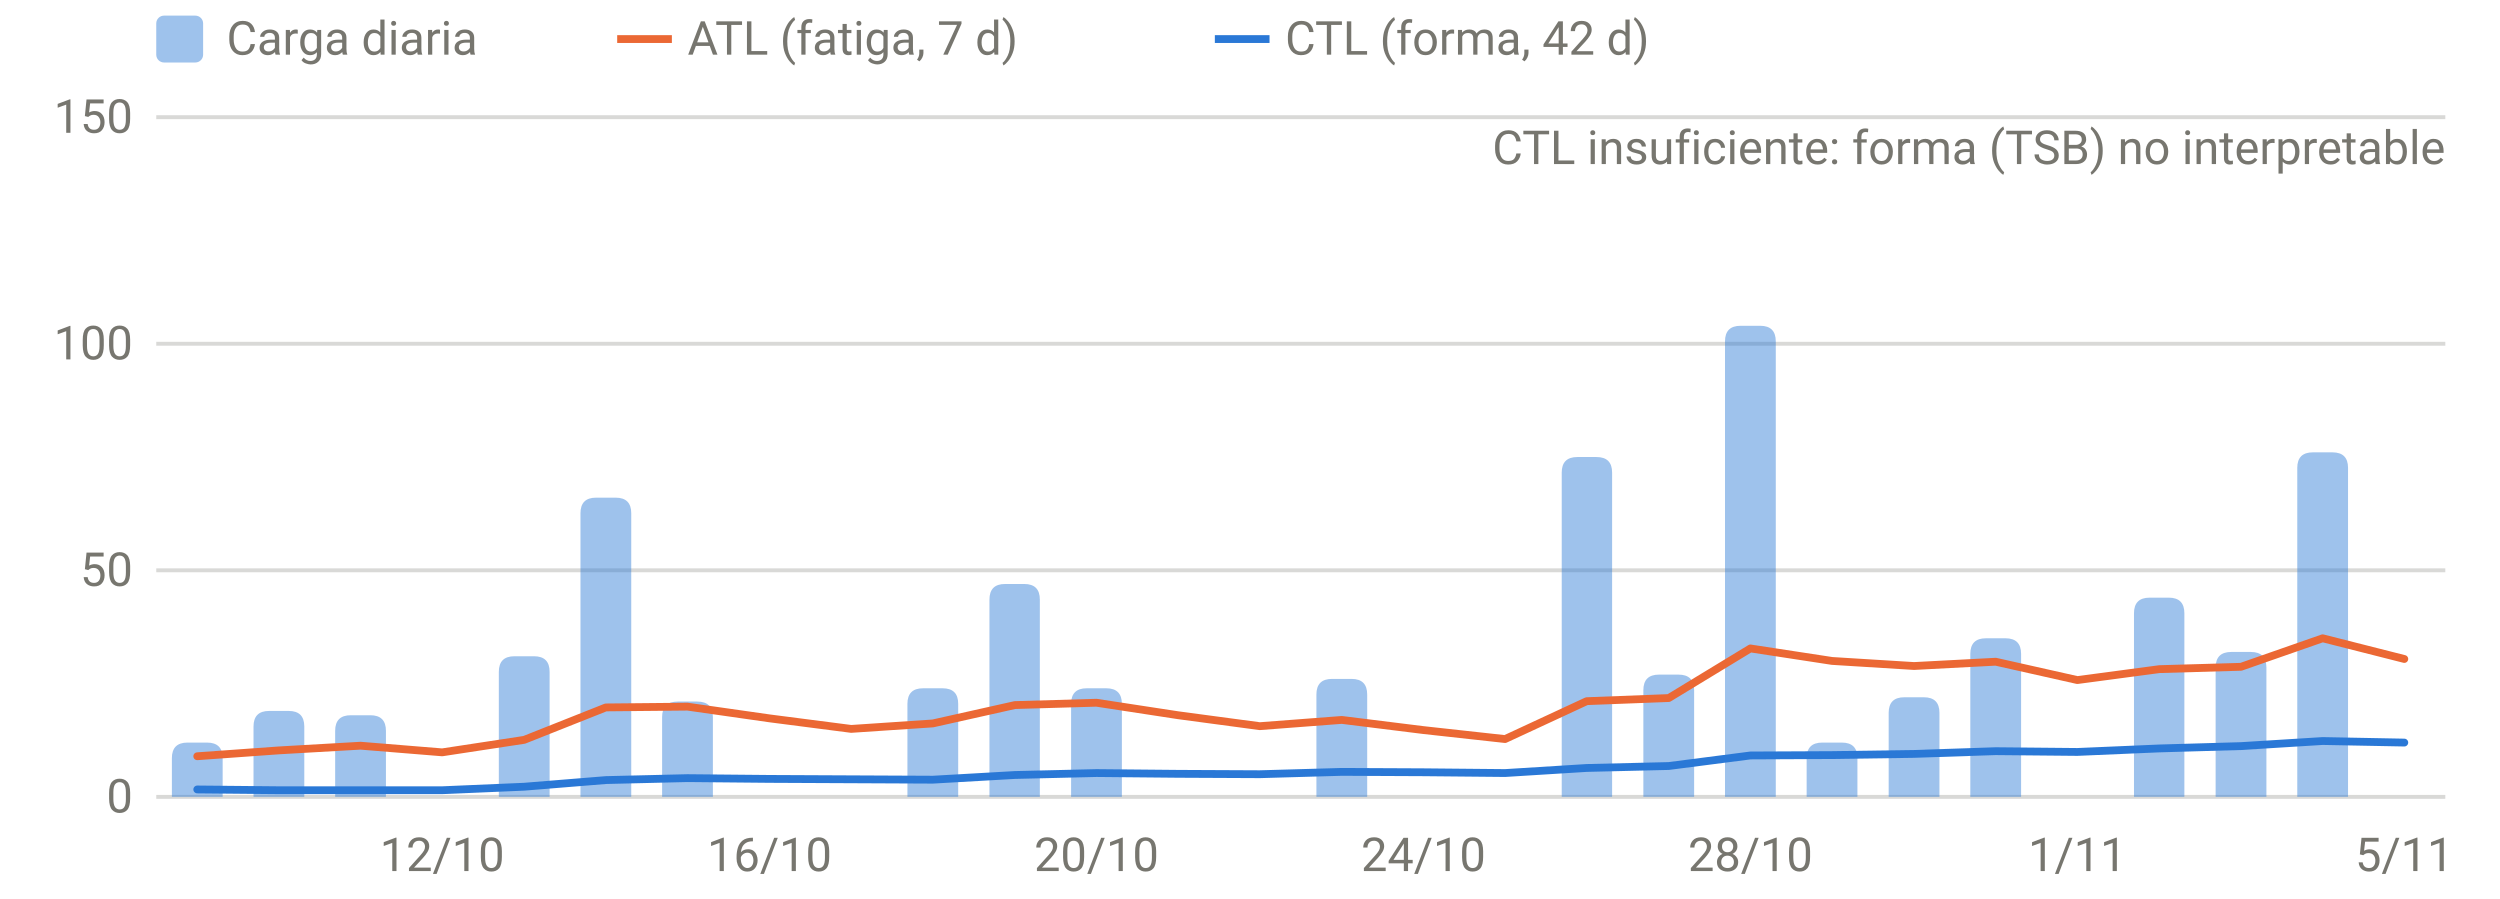
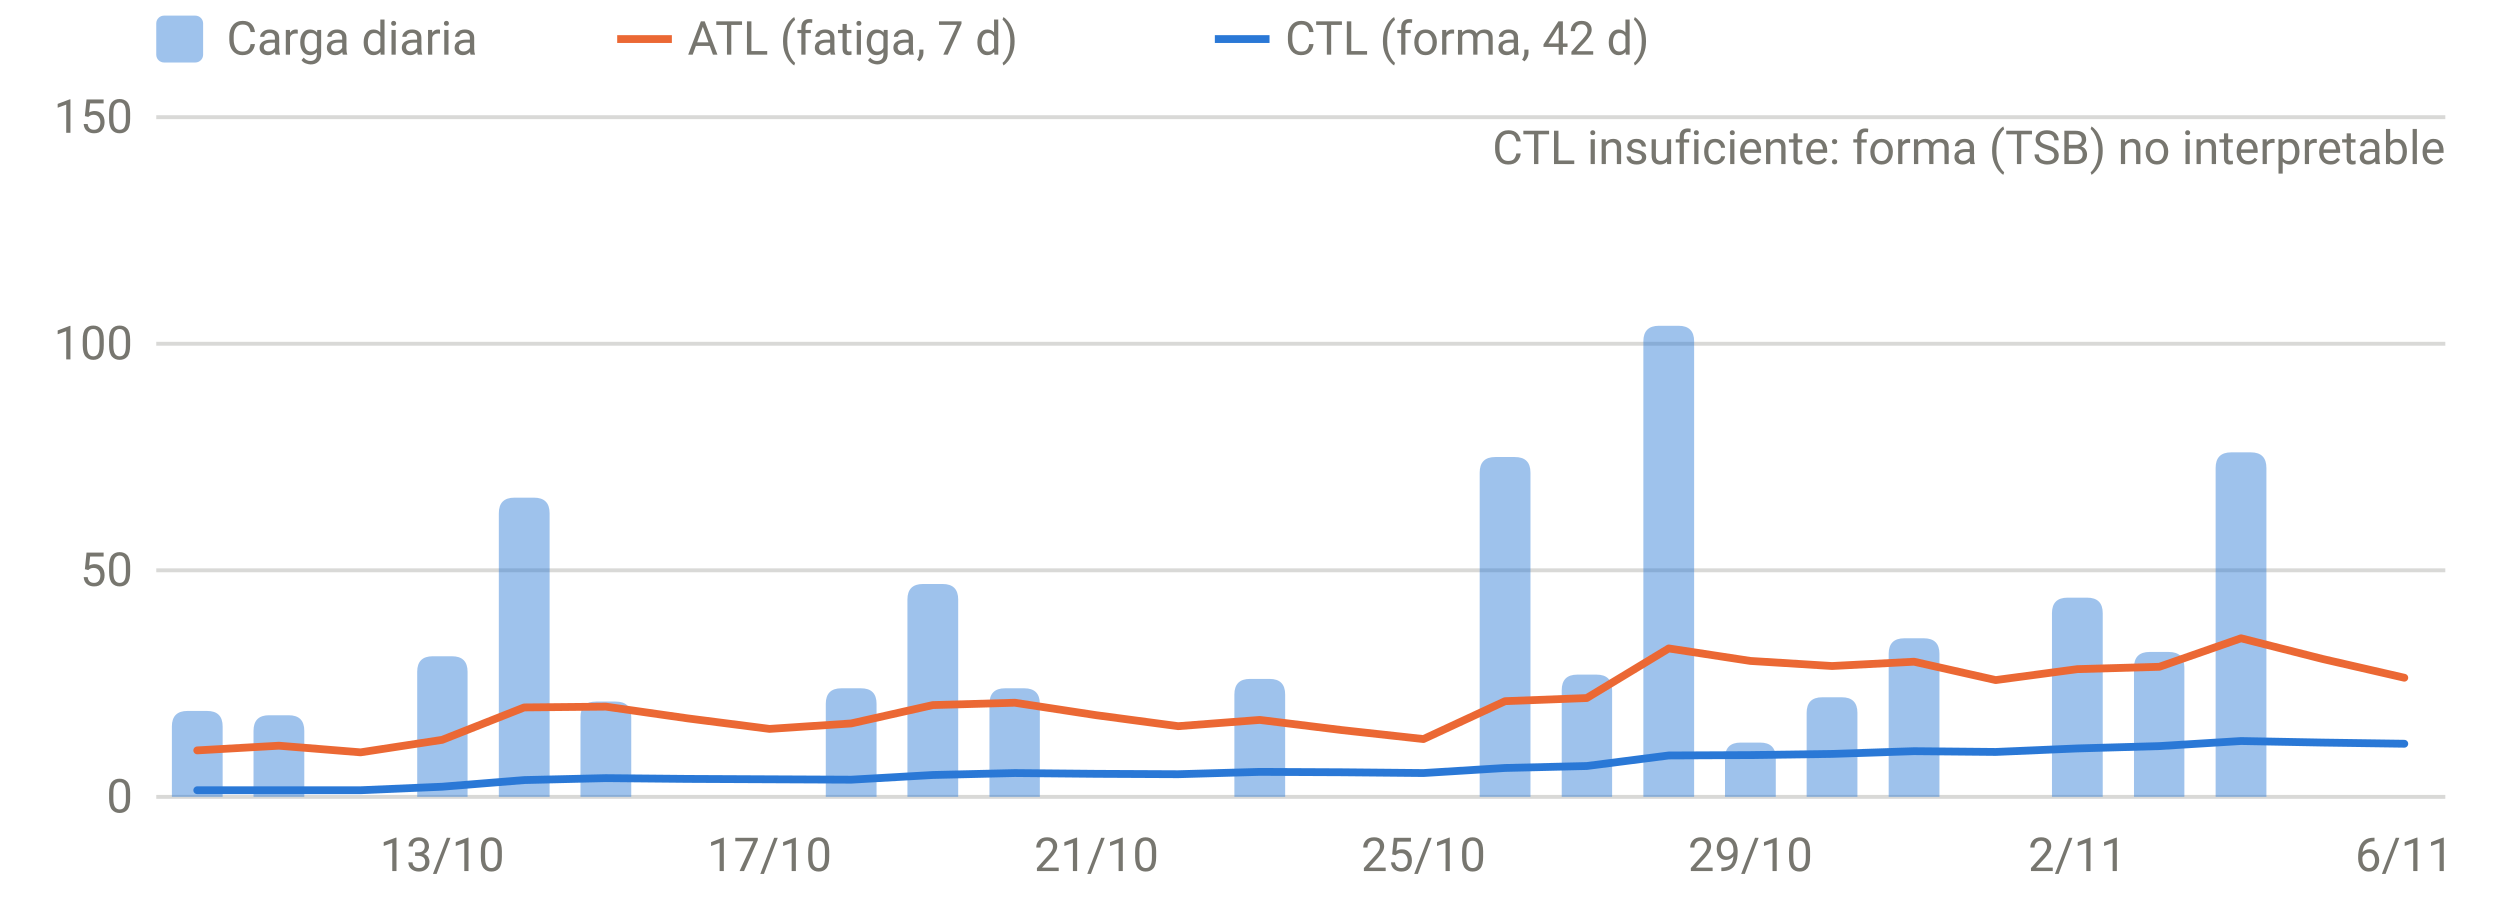
<svg xmlns="http://www.w3.org/2000/svg" viewBox="0 0 640 230" width="640" height="230" role="img" aria-label="Carga diaria, ATL y CTL" font-family="system-ui,-apple-system,Segoe UI,Roboto,sans-serif" font-size="12" fill="#77766f">
  <line x1="40" x2="626" y1="204.0" y2="204.0" stroke="rgba(119,118,111,0.28)" stroke-width="1" />
  <text x="34" y="208.0" text-anchor="end">0</text>
  <line x1="40" x2="626" y1="146.0" y2="146.0" stroke="rgba(119,118,111,0.28)" stroke-width="1" />
  <text x="34" y="150.0" text-anchor="end">50</text>
  <line x1="40" x2="626" y1="88.0" y2="88.0" stroke="rgba(119,118,111,0.28)" stroke-width="1" />
  <text x="34" y="92.0" text-anchor="end">100</text>
  <line x1="40" x2="626" y1="30.0" y2="30.0" stroke="rgba(119,118,111,0.28)" stroke-width="1" />
  <text x="34" y="34.0" text-anchor="end">150</text>
-   <text x="113.2" y="223" text-anchor="middle">12/10</text>
-   <text x="197.0" y="223" text-anchor="middle">16/10</text>
-   <text x="280.7" y="223" text-anchor="middle">20/10</text>
-   <text x="364.4" y="223" text-anchor="middle">24/10</text>
-   <text x="448.1" y="223" text-anchor="middle">28/10</text>
-   <text x="531.8" y="223" text-anchor="middle">1/11</text>
-   <text x="615.5" y="223" text-anchor="middle">5/11</text>
-   <path d="M44.0,204.0V194.1Q44.0,190.1 48.0,190.1H53.0Q57.0,190.1 57.0,194.1V204.0Z" fill="rgba(42,120,214,0.45)" />
-   <path d="M64.9,204.0V186.0Q64.9,182.0 68.9,182.0H73.9Q77.9,182.0 77.9,186.0V204.0Z" fill="rgba(42,120,214,0.45)" />
-   <path d="M85.8,204.0V187.1Q85.8,183.1 89.8,183.1H94.8Q98.8,183.1 98.8,187.1V204.0Z" fill="rgba(42,120,214,0.45)" />
-   <path d="M127.7,204.0V172.0Q127.7,168.0 131.7,168.0H136.7Q140.7,168.0 140.7,172.0V204.0Z" fill="rgba(42,120,214,0.45)" />
-   <path d="M148.6,204.0V131.4Q148.6,127.4 152.6,127.4H157.6Q161.6,127.4 161.6,131.4V204.0Z" fill="rgba(42,120,214,0.45)" />
-   <path d="M169.5,204.0V183.6Q169.5,179.6 173.5,179.6H178.5Q182.5,179.6 182.5,183.6V204.0Z" fill="rgba(42,120,214,0.45)" />
-   <path d="M232.3,204.0V180.2Q232.3,176.2 236.3,176.2H241.3Q245.3,176.2 245.3,180.2V204.0Z" fill="rgba(42,120,214,0.45)" />
-   <path d="M253.3,204.0V153.5Q253.3,149.5 257.3,149.5H262.2Q266.2,149.5 266.2,153.5V204.0Z" fill="rgba(42,120,214,0.45)" />
-   <path d="M274.2,204.0V180.2Q274.2,176.2 278.2,176.2H283.2Q287.2,176.2 287.2,180.2V204.0Z" fill="rgba(42,120,214,0.45)" />
-   <path d="M337.0,204.0V177.8Q337.0,173.8 341.0,173.8H346.0Q350.0,173.8 350.0,177.8V204.0Z" fill="rgba(42,120,214,0.45)" />
-   <path d="M399.8,204.0V121.0Q399.8,117.0 403.8,117.0H408.7Q412.7,117.0 412.7,121.0V204.0Z" fill="rgba(42,120,214,0.45)" />
-   <path d="M420.7,204.0V176.7Q420.7,172.7 424.7,172.7H429.7Q433.7,172.7 433.7,176.7V204.0Z" fill="rgba(42,120,214,0.45)" />
-   <path d="M441.6,204.0V87.4Q441.6,83.4 445.6,83.4H450.6Q454.6,83.4 454.6,87.4V204.0Z" fill="rgba(42,120,214,0.45)" />
-   <path d="M462.5,204.0V194.1Q462.5,190.1 466.5,190.1H471.5Q475.5,190.1 475.5,194.1V204.0Z" fill="rgba(42,120,214,0.45)" />
-   <path d="M483.5,204.0V182.5Q483.5,178.5 487.5,178.5H492.5Q496.5,178.5 496.5,182.5V204.0Z" fill="rgba(42,120,214,0.45)" />
-   <path d="M504.4,204.0V167.4Q504.4,163.4 508.4,163.4H513.4Q517.4,163.4 517.4,167.4V204.0Z" fill="rgba(42,120,214,0.45)" />
-   <path d="M546.3,204.0V157.0Q546.3,153.0 550.3,153.0H555.2Q559.2,153.0 559.2,157.0V204.0Z" fill="rgba(42,120,214,0.45)" />
-   <path d="M567.2,204.0V170.9Q567.2,166.9 571.2,166.9H576.2Q580.2,166.9 580.2,170.9V204.0Z" fill="rgba(42,120,214,0.45)" />
-   <path d="M588.1,204.0V119.8Q588.1,115.8 592.1,115.8H597.1Q601.1,115.8 601.1,119.8V204.0Z" fill="rgba(42,120,214,0.45)" />
-   <path d="M50.5,193.6 L71.4,192.1 L92.3,190.9 L113.2,192.6 L134.2,189.4 L155.1,181.1 L176.0,180.9 L197.0,183.9 L217.9,186.6 L238.8,185.2 L259.8,180.5 L280.7,179.9 L301.6,183.1 L322.5,185.9 L343.5,184.3 L364.4,186.9 L385.3,189.2 L406.2,179.5 L427.2,178.7 L448.1,166.0 L469.0,169.2 L490.0,170.5 L510.9,169.4 L531.8,174.1 L552.8,171.3 L573.7,170.7 L594.6,163.4 L615.5,168.7" fill="none" stroke="#eb6834" stroke-width="2" stroke-linejoin="round" stroke-linecap="round" />
-   <path d="M50.5,202.1 L71.4,202.3 L92.3,202.3 L113.2,202.3 L134.2,201.4 L155.1,199.7 L176.0,199.2 L197.0,199.4 L217.9,199.5 L238.8,199.6 L259.8,198.4 L280.7,197.9 L301.6,198.1 L322.5,198.2 L343.5,197.6 L364.4,197.7 L385.3,197.9 L406.2,196.6 L427.2,196.1 L448.1,193.4 L469.0,193.3 L490.0,193.0 L510.9,192.3 L531.8,192.5 L552.8,191.6 L573.7,191.0 L594.6,189.7 L615.5,190.1" fill="none" stroke="#2a78d6" stroke-width="2" stroke-linejoin="round" stroke-linecap="round" />
+   <text x="113.2" y="223" text-anchor="middle">13/10</text>
+   <text x="197.0" y="223" text-anchor="middle">17/10</text>
+   <text x="280.7" y="223" text-anchor="middle">21/10</text>
+   <text x="364.4" y="223" text-anchor="middle">25/10</text>
+   <text x="448.1" y="223" text-anchor="middle">29/10</text>
+   <text x="531.8" y="223" text-anchor="middle">2/11</text>
+   <text x="615.5" y="223" text-anchor="middle">6/11</text>
+   <path d="M44.0,204.0V186.0Q44.0,182.0 48.0,182.0H53.0Q57.0,182.0 57.0,186.0V204.0Z" fill="rgba(42,120,214,0.45)" />
+   <path d="M64.9,204.0V187.1Q64.9,183.1 68.9,183.1H73.9Q77.9,183.1 77.9,187.1V204.0Z" fill="rgba(42,120,214,0.45)" />
+   <path d="M106.8,204.0V172.0Q106.8,168.0 110.8,168.0H115.7Q119.7,168.0 119.7,172.0V204.0Z" fill="rgba(42,120,214,0.45)" />
+   <path d="M127.7,204.0V131.4Q127.7,127.4 131.7,127.4H136.7Q140.7,127.4 140.7,131.4V204.0Z" fill="rgba(42,120,214,0.45)" />
+   <path d="M148.6,204.0V183.6Q148.6,179.6 152.6,179.6H157.6Q161.6,179.6 161.6,183.6V204.0Z" fill="rgba(42,120,214,0.45)" />
+   <path d="M211.4,204.0V180.2Q211.4,176.2 215.4,176.2H220.4Q224.4,176.2 224.4,180.2V204.0Z" fill="rgba(42,120,214,0.45)" />
+   <path d="M232.3,204.0V153.5Q232.3,149.5 236.3,149.5H241.3Q245.3,149.5 245.3,153.5V204.0Z" fill="rgba(42,120,214,0.45)" />
+   <path d="M253.3,204.0V180.2Q253.3,176.2 257.3,176.2H262.2Q266.2,176.2 266.2,180.2V204.0Z" fill="rgba(42,120,214,0.45)" />
+   <path d="M316.0,204.0V177.8Q316.0,173.8 320.0,173.8H325.0Q329.0,173.8 329.0,177.8V204.0Z" fill="rgba(42,120,214,0.45)" />
+   <path d="M378.8,204.0V121.0Q378.8,117.0 382.8,117.0H387.8Q391.8,117.0 391.8,121.0V204.0Z" fill="rgba(42,120,214,0.45)" />
+   <path d="M399.8,204.0V176.7Q399.8,172.7 403.8,172.7H408.7Q412.7,172.7 412.7,176.7V204.0Z" fill="rgba(42,120,214,0.45)" />
+   <path d="M420.7,204.0V87.4Q420.7,83.4 424.7,83.4H429.7Q433.7,83.4 433.7,87.4V204.0Z" fill="rgba(42,120,214,0.45)" />
+   <path d="M441.6,204.0V194.1Q441.6,190.1 445.6,190.1H450.6Q454.6,190.1 454.6,194.1V204.0Z" fill="rgba(42,120,214,0.45)" />
+   <path d="M462.5,204.0V182.5Q462.5,178.5 466.5,178.5H471.5Q475.5,178.5 475.5,182.5V204.0Z" fill="rgba(42,120,214,0.45)" />
+   <path d="M483.5,204.0V167.4Q483.5,163.4 487.5,163.4H492.5Q496.5,163.4 496.5,167.4V204.0Z" fill="rgba(42,120,214,0.45)" />
+   <path d="M525.3,204.0V157.0Q525.3,153.0 529.3,153.0H534.3Q538.3,153.0 538.3,157.0V204.0Z" fill="rgba(42,120,214,0.45)" />
+   <path d="M546.3,204.0V170.9Q546.3,166.9 550.3,166.9H555.2Q559.2,166.9 559.2,170.9V204.0Z" fill="rgba(42,120,214,0.45)" />
+   <path d="M567.2,204.0V119.8Q567.2,115.8 571.2,115.8H576.2Q580.2,115.8 580.2,119.8V204.0Z" fill="rgba(42,120,214,0.45)" />
+   <path d="M50.5,192.1 L71.4,190.9 L92.3,192.6 L113.2,189.4 L134.2,181.1 L155.1,180.9 L176.0,183.9 L197.0,186.6 L217.9,185.2 L238.8,180.5 L259.8,179.9 L280.7,183.1 L301.6,185.9 L322.5,184.3 L343.5,186.9 L364.4,189.2 L385.3,179.5 L406.2,178.7 L427.2,166.0 L448.1,169.2 L469.0,170.5 L490.0,169.4 L510.9,174.1 L531.8,171.3 L552.8,170.7 L573.7,163.4 L594.6,168.7 L615.5,173.5" fill="none" stroke="#eb6834" stroke-width="2" stroke-linejoin="round" stroke-linecap="round" />
+   <path d="M50.5,202.3 L71.4,202.3 L92.3,202.3 L113.2,201.4 L134.2,199.7 L155.1,199.2 L176.0,199.4 L197.0,199.5 L217.9,199.6 L238.8,198.4 L259.8,197.9 L280.7,198.1 L301.6,198.2 L322.5,197.6 L343.5,197.7 L364.4,197.9 L385.3,196.6 L406.2,196.1 L427.2,193.4 L448.1,193.3 L469.0,193.0 L490.0,192.3 L510.9,192.5 L531.8,191.6 L552.8,191.0 L573.7,189.7 L594.6,190.1 L615.5,190.4" fill="none" stroke="#2a78d6" stroke-width="2" stroke-linejoin="round" stroke-linecap="round" />
  <text x="626" y="42" text-anchor="end">CTL insuficiente: forma (TSB) no interpretable</text>
  <rect x="40" y="4" width="12" height="12" rx="2" fill="rgba(42,120,214,0.45)" />
  <text x="58" y="14">Carga diaria</text>
  <line x1="158" x2="172" y1="10" y2="10" stroke="#eb6834" stroke-width="2" />
  <text x="176" y="14">ATL (fatiga, 7 d)</text>
  <line x1="311" x2="325" y1="10" y2="10" stroke="#2a78d6" stroke-width="2" />
  <text x="329" y="14">CTL (forma, 42 d)</text>
</svg>
